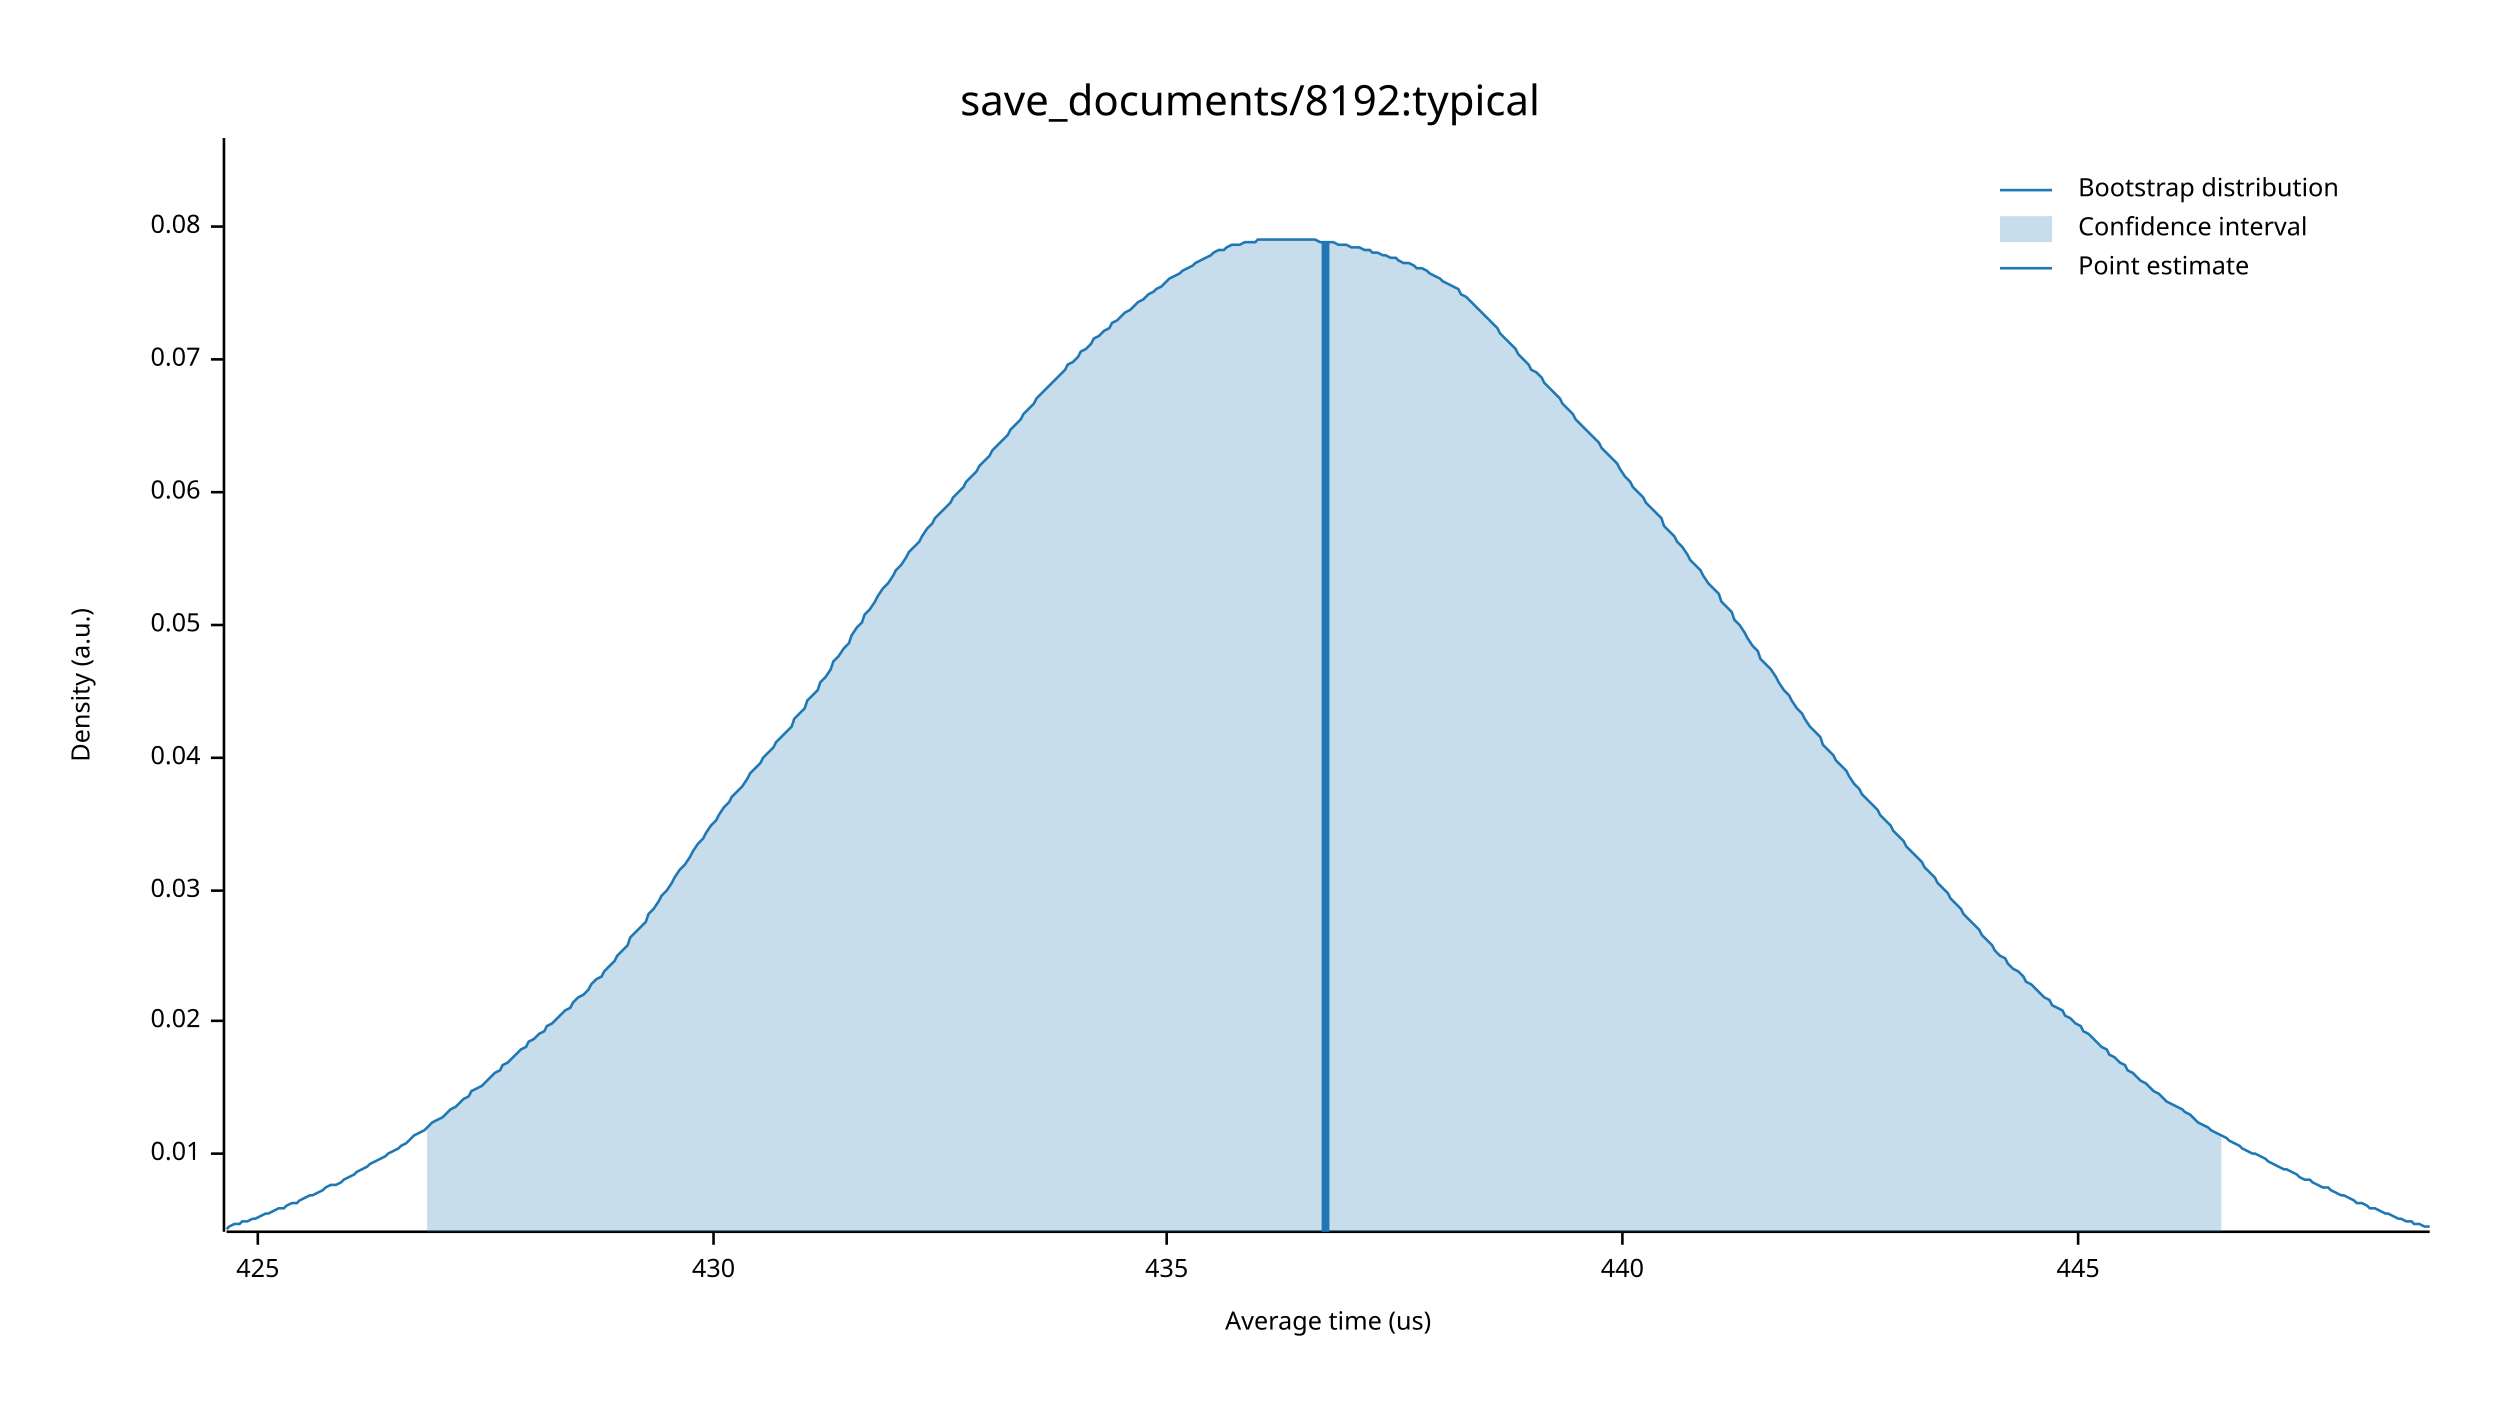
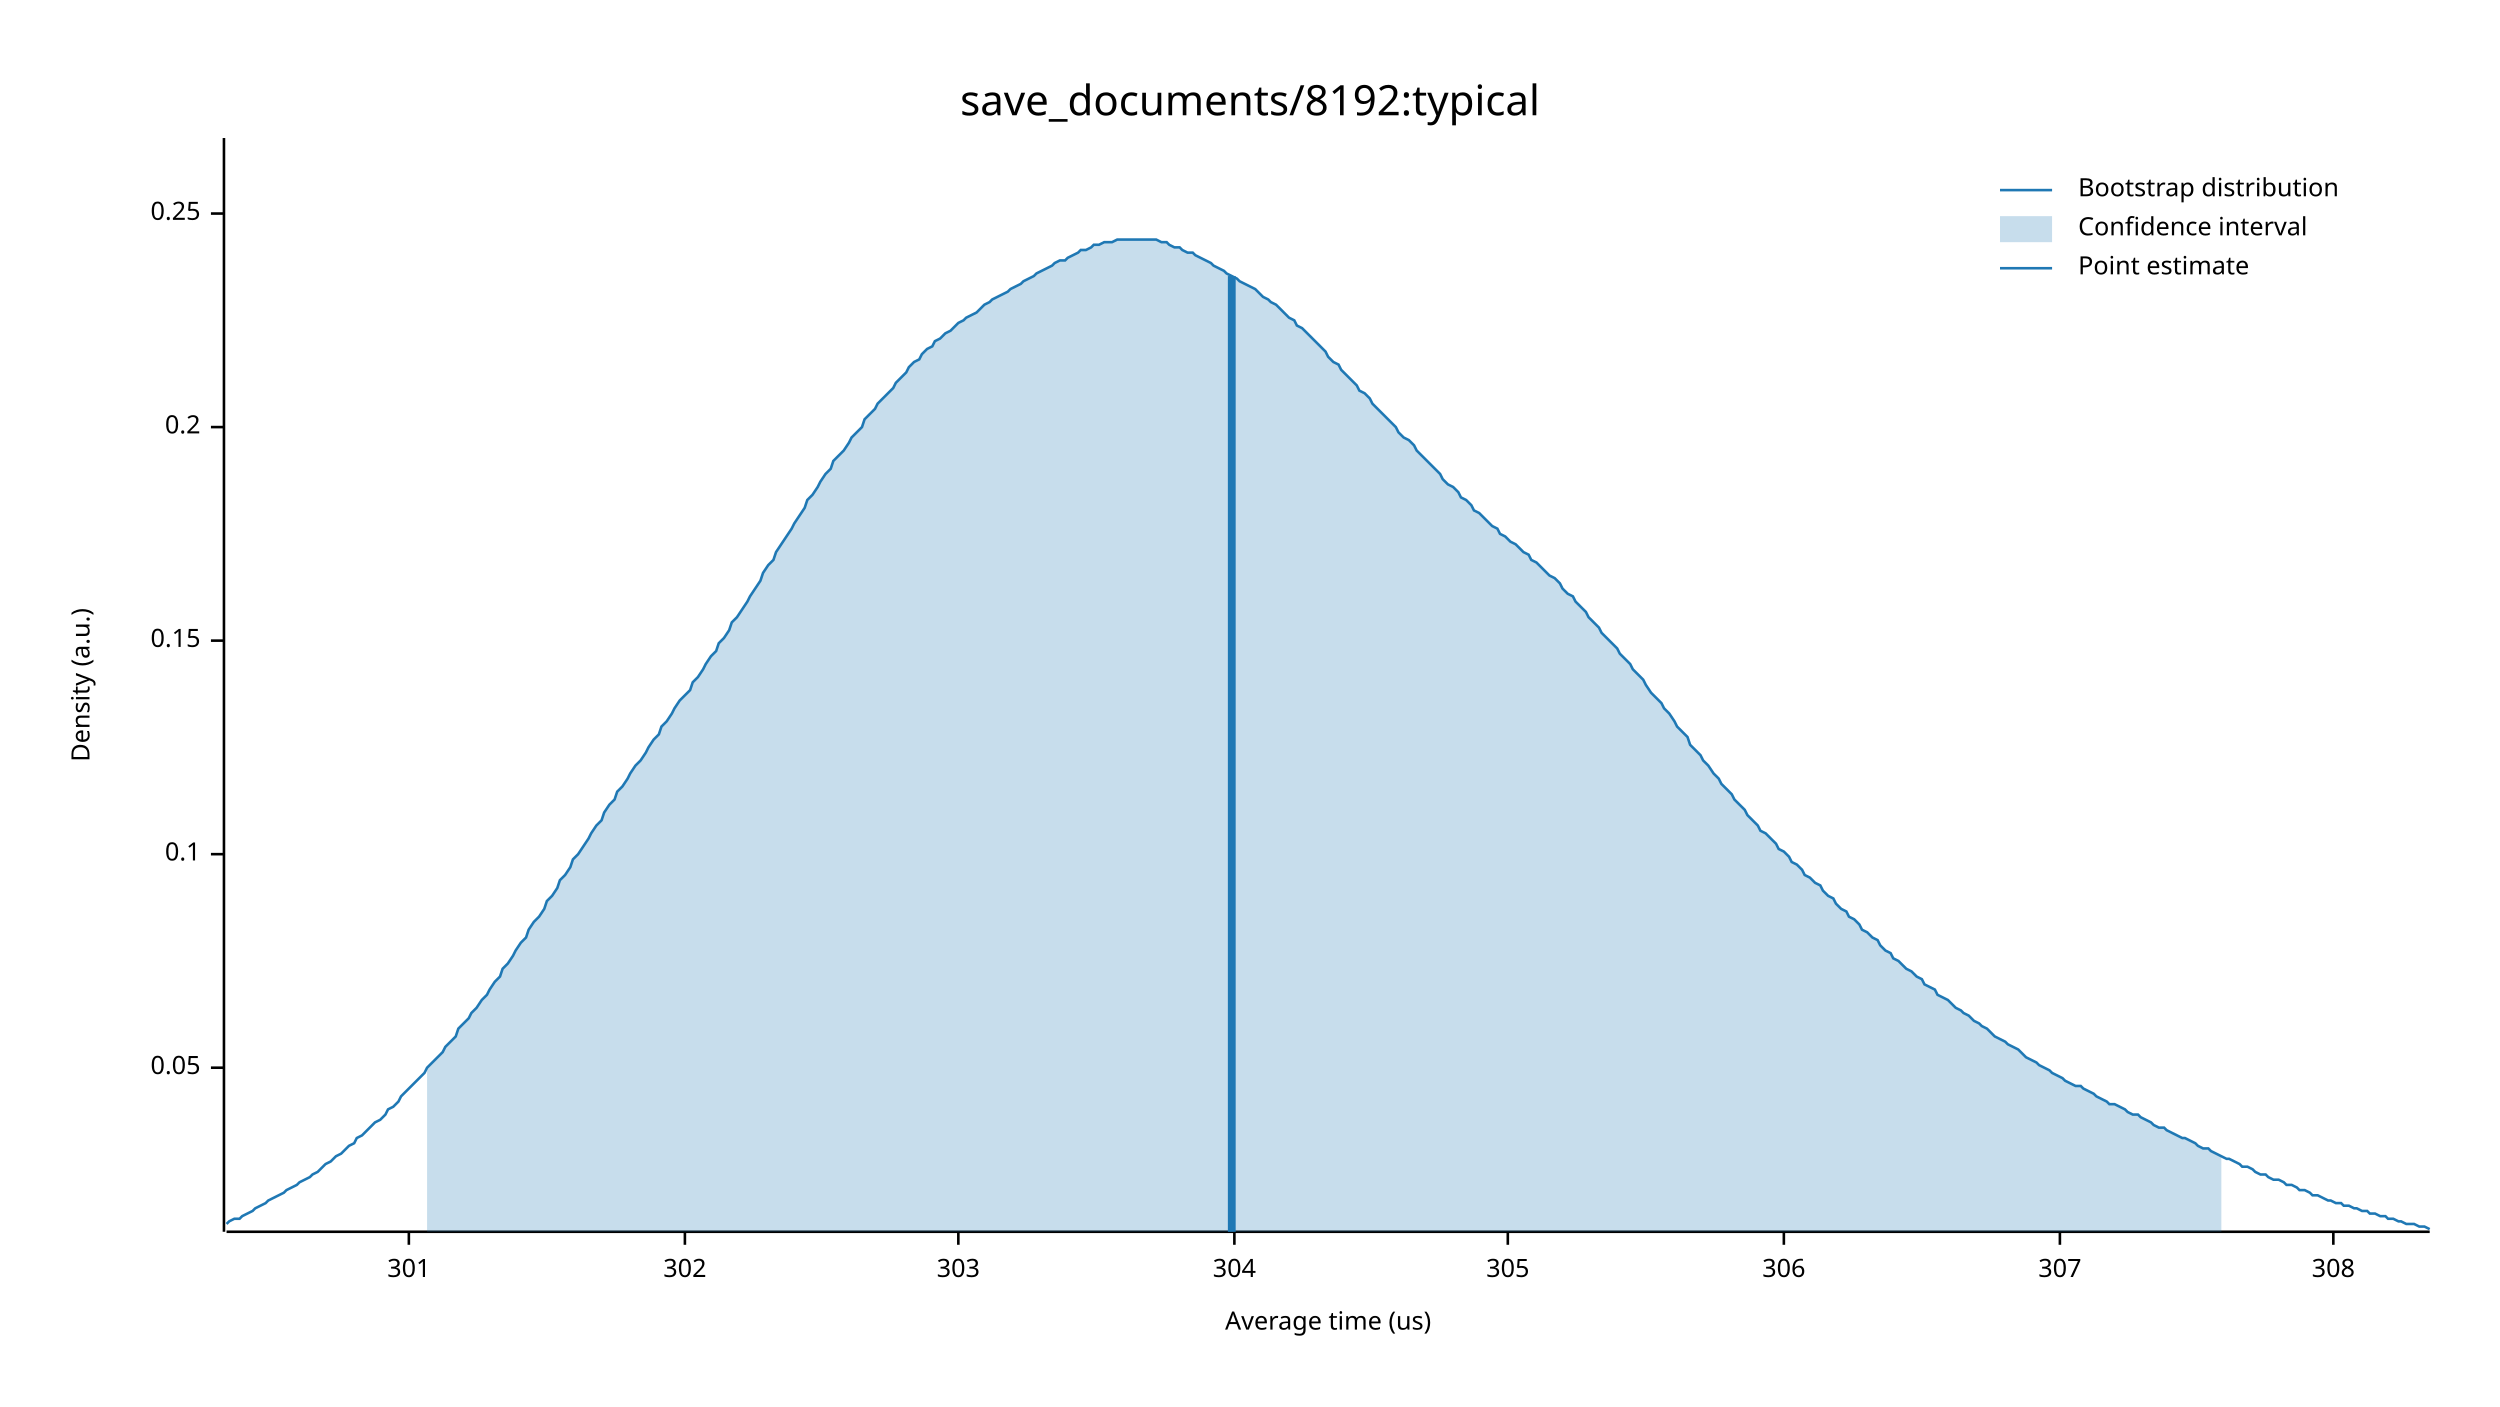
<svg xmlns="http://www.w3.org/2000/svg" width="960" height="540" viewBox="0 0 960 540">
  <text x="480" y="32" dy="0.76em" text-anchor="middle" font-family="sans-serif" font-size="16.129" opacity="1" fill="#000000">
save_documents/8192:typical
</text>
  <text x="27" y="263" dy="0.76em" text-anchor="middle" font-family="sans-serif" font-size="9.677" opacity="1" fill="#000000" transform="rotate(270, 27, 263)">
Density (a.u.)
</text>
  <text x="510" y="513" dy="-0.5ex" text-anchor="middle" font-family="sans-serif" font-size="9.677" opacity="1" fill="#000000">
Average time (us)
</text>
  <polyline fill="none" opacity="1" stroke="#000000" stroke-width="1" points="86,53 86,473 " />
-   <text x="77" y="443" dy="0.5ex" text-anchor="end" font-family="sans-serif" font-size="9.677" opacity="1" fill="#000000">
- 0.01
- </text>
-   <polyline fill="none" opacity="1" stroke="#000000" stroke-width="1" points="81,443 86,443 " />
-   <text x="77" y="392" dy="0.5ex" text-anchor="end" font-family="sans-serif" font-size="9.677" opacity="1" fill="#000000">
- 0.02
- </text>
-   <polyline fill="none" opacity="1" stroke="#000000" stroke-width="1" points="81,392 86,392 " />
-   <text x="77" y="342" dy="0.5ex" text-anchor="end" font-family="sans-serif" font-size="9.677" opacity="1" fill="#000000">
- 0.03
- </text>
-   <polyline fill="none" opacity="1" stroke="#000000" stroke-width="1" points="81,342 86,342 " />
-   <text x="77" y="291" dy="0.5ex" text-anchor="end" font-family="sans-serif" font-size="9.677" opacity="1" fill="#000000">
- 0.04
- </text>
-   <polyline fill="none" opacity="1" stroke="#000000" stroke-width="1" points="81,291 86,291 " />
-   <text x="77" y="240" dy="0.5ex" text-anchor="end" font-family="sans-serif" font-size="9.677" opacity="1" fill="#000000">
+   <text x="77" y="410" dy="0.5ex" text-anchor="end" font-family="sans-serif" font-size="9.677" opacity="1" fill="#000000">
0.05
</text>
-   <polyline fill="none" opacity="1" stroke="#000000" stroke-width="1" points="81,240 86,240 " />
-   <text x="77" y="189" dy="0.5ex" text-anchor="end" font-family="sans-serif" font-size="9.677" opacity="1" fill="#000000">
- 0.06
+   <polyline fill="none" opacity="1" stroke="#000000" stroke-width="1" points="81,410 86,410 " />
+   <text x="77" y="328" dy="0.5ex" text-anchor="end" font-family="sans-serif" font-size="9.677" opacity="1" fill="#000000">
+ 0.1
</text>
-   <polyline fill="none" opacity="1" stroke="#000000" stroke-width="1" points="81,189 86,189 " />
-   <text x="77" y="138" dy="0.5ex" text-anchor="end" font-family="sans-serif" font-size="9.677" opacity="1" fill="#000000">
- 0.07
+   <polyline fill="none" opacity="1" stroke="#000000" stroke-width="1" points="81,328 86,328 " />
+   <text x="77" y="246" dy="0.5ex" text-anchor="end" font-family="sans-serif" font-size="9.677" opacity="1" fill="#000000">
+ 0.15
</text>
-   <polyline fill="none" opacity="1" stroke="#000000" stroke-width="1" points="81,138 86,138 " />
-   <text x="77" y="87" dy="0.5ex" text-anchor="end" font-family="sans-serif" font-size="9.677" opacity="1" fill="#000000">
- 0.08
+   <polyline fill="none" opacity="1" stroke="#000000" stroke-width="1" points="81,246 86,246 " />
+   <text x="77" y="164" dy="0.5ex" text-anchor="end" font-family="sans-serif" font-size="9.677" opacity="1" fill="#000000">
+ 0.2
</text>
-   <polyline fill="none" opacity="1" stroke="#000000" stroke-width="1" points="81,87 86,87 " />
+   <polyline fill="none" opacity="1" stroke="#000000" stroke-width="1" points="81,164 86,164 " />
+   <text x="77" y="82" dy="0.5ex" text-anchor="end" font-family="sans-serif" font-size="9.677" opacity="1" fill="#000000">
+ 0.25
+ </text>
+   <polyline fill="none" opacity="1" stroke="#000000" stroke-width="1" points="81,82 86,82 " />
  <polyline fill="none" opacity="1" stroke="#000000" stroke-width="1" points="87,473 933,473 " />
-   <text x="99" y="483" dy="0.76em" text-anchor="middle" font-family="sans-serif" font-size="9.677" opacity="1" fill="#000000">
- 425
+   <text x="157" y="483" dy="0.76em" text-anchor="middle" font-family="sans-serif" font-size="9.677" opacity="1" fill="#000000">
+ 301
</text>
-   <polyline fill="none" opacity="1" stroke="#000000" stroke-width="1" points="99,473 99,478 " />
-   <text x="274" y="483" dy="0.76em" text-anchor="middle" font-family="sans-serif" font-size="9.677" opacity="1" fill="#000000">
- 430
+   <polyline fill="none" opacity="1" stroke="#000000" stroke-width="1" points="157,473 157,478 " />
+   <text x="263" y="483" dy="0.76em" text-anchor="middle" font-family="sans-serif" font-size="9.677" opacity="1" fill="#000000">
+ 302
</text>
-   <polyline fill="none" opacity="1" stroke="#000000" stroke-width="1" points="274,473 274,478 " />
-   <text x="448" y="483" dy="0.76em" text-anchor="middle" font-family="sans-serif" font-size="9.677" opacity="1" fill="#000000">
- 435
+   <polyline fill="none" opacity="1" stroke="#000000" stroke-width="1" points="263,473 263,478 " />
+   <text x="368" y="483" dy="0.76em" text-anchor="middle" font-family="sans-serif" font-size="9.677" opacity="1" fill="#000000">
+ 303
</text>
-   <polyline fill="none" opacity="1" stroke="#000000" stroke-width="1" points="448,473 448,478 " />
-   <text x="623" y="483" dy="0.76em" text-anchor="middle" font-family="sans-serif" font-size="9.677" opacity="1" fill="#000000">
- 440
+   <polyline fill="none" opacity="1" stroke="#000000" stroke-width="1" points="368,473 368,478 " />
+   <text x="474" y="483" dy="0.76em" text-anchor="middle" font-family="sans-serif" font-size="9.677" opacity="1" fill="#000000">
+ 304
</text>
-   <polyline fill="none" opacity="1" stroke="#000000" stroke-width="1" points="623,473 623,478 " />
-   <text x="798" y="483" dy="0.76em" text-anchor="middle" font-family="sans-serif" font-size="9.677" opacity="1" fill="#000000">
- 445
+   <polyline fill="none" opacity="1" stroke="#000000" stroke-width="1" points="474,473 474,478 " />
+   <text x="579" y="483" dy="0.76em" text-anchor="middle" font-family="sans-serif" font-size="9.677" opacity="1" fill="#000000">
+ 305
</text>
-   <polyline fill="none" opacity="1" stroke="#000000" stroke-width="1" points="798,473 798,478 " />
-   <polyline fill="none" opacity="1" stroke="#1F78B4" stroke-width="1" points="87,472 88,471 90,470 92,470 93,469 95,469 97,468 98,468 100,467 102,466 103,466 105,465 107,464 109,464 110,463 112,462 114,462 115,461 117,460 119,459 120,459 122,458 124,457 125,456 127,455 129,455 131,454 132,453 134,452 136,451 137,450 139,449 141,448 142,447 144,446 146,445 148,444 149,443 151,442 153,441 154,440 156,439 158,437 159,436 161,435 163,434 164,433 166,431 168,430 170,429 171,428 173,426 175,425 176,424 178,422 180,421 181,419 183,418 185,417 187,415 188,414 190,412 192,411 193,409 195,408 197,406 198,405 200,403 202,402 203,400 205,399 207,397 209,396 210,394 212,393 214,391 215,390 217,388 219,387 220,385 222,383 224,382 226,380 227,378 229,376 231,375 232,373 234,371 236,369 237,367 239,365 241,363 242,360 244,358 246,356 248,354 249,351 251,349 253,346 254,344 256,342 258,339 259,337 261,334 263,332 265,329 266,327 268,324 270,322 271,320 273,317 275,315 276,313 278,310 280,308 281,306 283,304 285,302 287,299 288,297 290,295 292,293 293,291 295,289 297,287 298,285 300,283 302,281 304,279 305,276 307,274 309,272 310,269 312,267 314,265 315,262 317,260 319,257 320,254 322,252 324,249 326,247 327,244 329,241 331,239 332,236 334,234 336,231 337,229 339,226 341,224 343,221 344,219 346,217 348,214 349,212 351,210 353,208 354,206 356,203 358,201 359,199 361,197 363,195 365,193 366,191 368,189 370,187 371,185 373,183 375,181 376,179 378,177 380,175 381,173 383,171 385,169 387,167 388,165 390,163 392,161 393,159 395,157 397,155 398,153 400,151 402,149 404,147 405,146 407,144 409,142 410,140 412,139 414,137 415,135 417,134 419,132 420,130 422,129 424,127 426,126 427,124 429,123 431,121 432,120 434,119 436,117 437,116 439,115 441,113 443,112 444,111 446,110 448,108 449,107 451,106 453,105 454,104 456,103 458,102 459,101 461,100 463,99 465,98 466,97 468,96 470,96 471,95 473,94 475,94 476,94 478,93 480,93 482,93 483,92 485,92 487,92 488,92 490,92 492,92 493,92 495,92 497,92 498,92 500,92 502,92 504,92 505,92 507,93 509,93 510,93 512,93 514,94 515,94 517,94 519,95 521,95 522,95 524,96 526,96 527,97 529,97 531,98 532,98 534,99 536,99 537,100 539,101 541,101 543,102 544,103 546,103 548,104 549,105 551,106 553,107 554,108 556,109 558,110 560,111 561,113 563,114 565,116 566,117 568,119 570,121 571,122 573,124 575,126 576,128 578,130 580,132 582,134 583,136 585,138 587,140 588,142 590,143 592,145 593,147 595,149 597,151 599,153 600,155 602,157 604,159 605,161 607,163 609,165 610,166 612,168 614,170 615,172 617,174 619,176 621,178 622,180 624,183 626,185 627,187 629,189 631,191 632,193 634,195 636,197 638,199 639,202 641,204 643,206 644,208 646,210 648,213 649,215 651,217 653,219 654,221 656,224 658,226 660,228 661,231 663,233 665,235 666,238 668,240 670,243 671,245 673,248 675,250 676,253 678,255 680,257 682,260 683,262 685,265 687,267 688,269 690,272 692,274 693,276 695,279 697,281 699,283 700,286 702,288 704,290 705,292 707,294 709,296 710,298 712,301 714,303 715,305 717,307 719,309 721,311 722,313 724,315 726,317 727,319 729,321 731,323 732,325 734,327 736,329 738,331 739,333 741,335 743,337 744,339 746,341 748,343 749,345 751,347 753,349 754,351 756,353 758,355 760,357 761,359 763,361 765,363 766,365 768,367 770,368 771,370 773,372 775,373 777,375 778,377 780,378 782,380 783,381 785,383 787,384 788,386 790,387 792,388 793,390 795,391 797,393 799,394 800,396 802,397 804,399 805,400 807,402 809,403 810,405 812,406 814,408 816,409 817,411 819,412 821,414 822,415 824,416 826,418 827,419 829,420 831,422 832,423 834,424 836,425 838,426 839,427 841,428 843,430 844,431 846,432 848,433 849,434 851,435 853,436 855,437 856,438 858,439 860,440 861,441 863,442 865,443 866,443 868,444 870,445 871,446 873,447 875,448 877,449 878,449 880,450 882,451 883,452 885,453 887,453 888,454 890,455 892,456 894,456 895,457 897,458 899,459 900,459 902,460 904,461 905,462 907,462 909,463 910,464 912,464 914,465 916,466 917,466 919,467 921,468 922,468 924,469 926,469 927,470 929,470 931,471 933,471 " />
-   <polygon opacity="0.25" fill="#1F78B4" points="164,433 166,431 168,430 170,429 171,428 173,426 175,425 176,424 178,422 180,421 181,419 183,418 185,417 187,415 188,414 190,412 192,411 193,409 195,408 197,406 198,405 200,403 202,402 203,400 205,399 207,397 209,396 210,394 212,393 214,391 215,390 217,388 219,387 220,385 222,383 224,382 226,380 227,378 229,376 231,375 232,373 234,371 236,369 237,367 239,365 241,363 242,360 244,358 246,356 248,354 249,351 251,349 253,346 254,344 256,342 258,339 259,337 261,334 263,332 265,329 266,327 268,324 270,322 271,320 273,317 275,315 276,313 278,310 280,308 281,306 283,304 285,302 287,299 288,297 290,295 292,293 293,291 295,289 297,287 298,285 300,283 302,281 304,279 305,276 307,274 309,272 310,269 312,267 314,265 315,262 317,260 319,257 320,254 322,252 324,249 326,247 327,244 329,241 331,239 332,236 334,234 336,231 337,229 339,226 341,224 343,221 344,219 346,217 348,214 349,212 351,210 353,208 354,206 356,203 358,201 359,199 361,197 363,195 365,193 366,191 368,189 370,187 371,185 373,183 375,181 376,179 378,177 380,175 381,173 383,171 385,169 387,167 388,165 390,163 392,161 393,159 395,157 397,155 398,153 400,151 402,149 404,147 405,146 407,144 409,142 410,140 412,139 414,137 415,135 417,134 419,132 420,130 422,129 424,127 426,126 427,124 429,123 431,121 432,120 434,119 436,117 437,116 439,115 441,113 443,112 444,111 446,110 448,108 449,107 451,106 453,105 454,104 456,103 458,102 459,101 461,100 463,99 465,98 466,97 468,96 470,96 471,95 473,94 475,94 476,94 478,93 480,93 482,93 483,92 485,92 487,92 488,92 490,92 492,92 493,92 495,92 497,92 498,92 500,92 502,92 504,92 505,92 507,93 509,93 510,93 512,93 514,94 515,94 517,94 519,95 521,95 522,95 524,96 526,96 527,97 529,97 531,98 532,98 534,99 536,99 537,100 539,101 541,101 543,102 544,103 546,103 548,104 549,105 551,106 553,107 554,108 556,109 558,110 560,111 561,113 563,114 565,116 566,117 568,119 570,121 571,122 573,124 575,126 576,128 578,130 580,132 582,134 583,136 585,138 587,140 588,142 590,143 592,145 593,147 595,149 597,151 599,153 600,155 602,157 604,159 605,161 607,163 609,165 610,166 612,168 614,170 615,172 617,174 619,176 621,178 622,180 624,183 626,185 627,187 629,189 631,191 632,193 634,195 636,197 638,199 639,202 641,204 643,206 644,208 646,210 648,213 649,215 651,217 653,219 654,221 656,224 658,226 660,228 661,231 663,233 665,235 666,238 668,240 670,243 671,245 673,248 675,250 676,253 678,255 680,257 682,260 683,262 685,265 687,267 688,269 690,272 692,274 693,276 695,279 697,281 699,283 700,286 702,288 704,290 705,292 707,294 709,296 710,298 712,301 714,303 715,305 717,307 719,309 721,311 722,313 724,315 726,317 727,319 729,321 731,323 732,325 734,327 736,329 738,331 739,333 741,335 743,337 744,339 746,341 748,343 749,345 751,347 753,349 754,351 756,353 758,355 760,357 761,359 763,361 765,363 766,365 768,367 770,368 771,370 773,372 775,373 777,375 778,377 780,378 782,380 783,381 785,383 787,384 788,386 790,387 792,388 793,390 795,391 797,393 799,394 800,396 802,397 804,399 805,400 807,402 809,403 810,405 812,406 814,408 816,409 817,411 819,412 821,414 822,415 824,416 826,418 827,419 829,420 831,422 832,423 834,424 836,425 838,426 839,427 841,428 843,430 844,431 846,432 848,433 849,434 851,435 853,436 853,473 164,473 " />
-   <polyline fill="none" opacity="1" stroke="#1F78B4" stroke-width="3" points="509,473 509,93 " />
+   <polyline fill="none" opacity="1" stroke="#000000" stroke-width="1" points="579,473 579,478 " />
+   <text x="685" y="483" dy="0.76em" text-anchor="middle" font-family="sans-serif" font-size="9.677" opacity="1" fill="#000000">
+ 306
+ </text>
+   <polyline fill="none" opacity="1" stroke="#000000" stroke-width="1" points="685,473 685,478 " />
+   <text x="791" y="483" dy="0.76em" text-anchor="middle" font-family="sans-serif" font-size="9.677" opacity="1" fill="#000000">
+ 307
+ </text>
+   <polyline fill="none" opacity="1" stroke="#000000" stroke-width="1" points="791,473 791,478 " />
+   <text x="896" y="483" dy="0.76em" text-anchor="middle" font-family="sans-serif" font-size="9.677" opacity="1" fill="#000000">
+ 308
+ </text>
+   <polyline fill="none" opacity="1" stroke="#000000" stroke-width="1" points="896,473 896,478 " />
+   <polyline fill="none" opacity="1" stroke="#1F78B4" stroke-width="1" points="87,470 88,469 90,468 92,468 93,467 95,466 97,465 98,464 100,463 102,462 103,461 105,460 107,459 109,458 110,457 112,456 114,455 115,454 117,453 119,452 120,451 122,450 124,448 125,447 127,446 129,444 131,443 132,442 134,440 136,439 137,437 139,436 141,434 142,433 144,431 146,430 148,428 149,426 151,425 153,423 154,421 156,419 158,417 159,416 161,414 163,412 164,410 166,408 168,406 170,404 171,402 173,400 175,398 176,395 178,393 180,391 181,389 183,387 185,384 187,382 188,380 190,377 192,375 193,372 195,370 197,367 198,365 200,362 202,360 203,357 205,354 207,352 209,349 210,346 212,344 214,341 215,338 217,336 219,333 220,330 222,328 224,325 226,322 227,320 229,317 231,315 232,312 234,309 236,307 237,304 239,302 241,299 242,297 244,294 246,292 248,289 249,287 251,284 253,282 254,279 256,277 258,274 259,272 261,269 263,267 265,265 266,262 268,260 270,257 271,255 273,252 275,250 276,247 278,245 280,242 281,239 283,237 285,234 287,231 288,229 290,226 292,223 293,220 295,217 297,215 298,212 300,209 302,206 304,203 305,201 307,198 309,195 310,192 312,190 314,187 315,185 317,182 319,180 320,177 322,175 324,173 326,170 327,168 329,166 331,164 332,161 334,159 336,157 337,155 339,153 341,151 343,149 344,147 346,145 348,143 349,141 351,139 353,138 354,136 356,134 358,133 359,131 361,130 363,128 365,127 366,126 368,124 370,123 371,122 373,121 375,120 376,119 378,117 380,116 381,115 383,114 385,113 387,112 388,111 390,110 392,109 393,108 395,107 397,106 398,105 400,104 402,103 404,102 405,101 407,100 409,100 410,99 412,98 414,97 415,96 417,96 419,95 420,94 422,94 424,93 426,93 427,93 429,92 431,92 432,92 434,92 436,92 437,92 439,92 441,92 443,92 444,92 446,93 448,93 449,94 451,95 453,95 454,96 456,97 458,97 459,98 461,99 463,100 465,101 466,102 468,103 470,104 471,105 473,106 475,107 476,108 478,109 480,110 482,111 483,112 485,114 487,115 488,116 490,117 492,119 493,120 495,122 497,123 498,125 500,126 502,128 504,130 505,131 507,133 509,135 510,137 512,139 514,140 515,142 517,144 519,146 521,148 522,150 524,151 526,153 527,155 529,157 531,159 532,160 534,162 536,164 537,166 539,168 541,169 543,171 544,173 546,175 548,177 549,178 551,180 553,182 554,184 556,186 558,187 560,189 561,191 563,192 565,194 566,196 568,197 570,199 571,200 573,202 575,203 576,205 578,206 580,208 582,209 583,210 585,212 587,213 588,215 590,216 592,218 593,219 595,221 597,222 599,224 600,226 602,228 604,229 605,231 607,233 609,235 610,237 612,239 614,241 615,243 617,245 619,247 621,249 622,251 624,253 626,255 627,257 629,259 631,261 632,263 634,266 636,268 638,270 639,272 641,274 643,277 644,279 646,281 648,283 649,286 651,288 653,290 654,292 656,294 658,297 660,299 661,301 663,303 665,305 666,307 668,309 670,311 671,313 673,315 675,317 676,319 678,320 680,322 682,324 683,326 685,327 687,329 688,331 690,332 692,334 693,336 695,337 697,339 699,340 700,342 702,344 704,345 705,347 707,349 709,350 710,352 712,353 714,355 715,357 717,358 719,360 721,361 722,363 724,365 726,366 727,368 729,369 731,371 732,372 734,373 736,375 738,376 739,378 741,379 743,380 744,382 746,383 748,384 749,385 751,387 753,388 754,389 756,390 758,392 760,393 761,394 763,395 765,397 766,398 768,399 770,400 771,401 773,402 775,403 777,405 778,406 780,407 782,408 783,409 785,410 787,411 788,412 790,413 792,414 793,415 795,416 797,417 799,417 800,418 802,419 804,420 805,421 807,422 809,423 810,424 812,424 814,425 816,426 817,427 819,428 821,428 822,429 824,430 826,431 827,432 829,433 831,433 832,434 834,435 836,436 838,437 839,437 841,438 843,439 844,440 846,441 848,441 849,442 851,443 853,444 855,445 856,445 858,446 860,447 861,448 863,448 865,449 866,450 868,451 870,451 871,452 873,453 875,453 877,454 878,455 880,455 882,456 883,457 885,457 887,458 888,459 890,459 892,460 894,461 895,461 897,462 899,462 900,463 902,463 904,464 905,464 907,465 909,465 910,466 912,466 914,467 916,467 917,468 919,468 921,469 922,469 924,470 926,470 927,470 929,471 931,471 933,472 " />
+   <polygon opacity="0.25" fill="#1F78B4" points="164,410 166,408 168,406 170,404 171,402 173,400 175,398 176,395 178,393 180,391 181,389 183,387 185,384 187,382 188,380 190,377 192,375 193,372 195,370 197,367 198,365 200,362 202,360 203,357 205,354 207,352 209,349 210,346 212,344 214,341 215,338 217,336 219,333 220,330 222,328 224,325 226,322 227,320 229,317 231,315 232,312 234,309 236,307 237,304 239,302 241,299 242,297 244,294 246,292 248,289 249,287 251,284 253,282 254,279 256,277 258,274 259,272 261,269 263,267 265,265 266,262 268,260 270,257 271,255 273,252 275,250 276,247 278,245 280,242 281,239 283,237 285,234 287,231 288,229 290,226 292,223 293,220 295,217 297,215 298,212 300,209 302,206 304,203 305,201 307,198 309,195 310,192 312,190 314,187 315,185 317,182 319,180 320,177 322,175 324,173 326,170 327,168 329,166 331,164 332,161 334,159 336,157 337,155 339,153 341,151 343,149 344,147 346,145 348,143 349,141 351,139 353,138 354,136 356,134 358,133 359,131 361,130 363,128 365,127 366,126 368,124 370,123 371,122 373,121 375,120 376,119 378,117 380,116 381,115 383,114 385,113 387,112 388,111 390,110 392,109 393,108 395,107 397,106 398,105 400,104 402,103 404,102 405,101 407,100 409,100 410,99 412,98 414,97 415,96 417,96 419,95 420,94 422,94 424,93 426,93 427,93 429,92 431,92 432,92 434,92 436,92 437,92 439,92 441,92 443,92 444,92 446,93 448,93 449,94 451,95 453,95 454,96 456,97 458,97 459,98 461,99 463,100 465,101 466,102 468,103 470,104 471,105 473,106 475,107 476,108 478,109 480,110 482,111 483,112 485,114 487,115 488,116 490,117 492,119 493,120 495,122 497,123 498,125 500,126 502,128 504,130 505,131 507,133 509,135 510,137 512,139 514,140 515,142 517,144 519,146 521,148 522,150 524,151 526,153 527,155 529,157 531,159 532,160 534,162 536,164 537,166 539,168 541,169 543,171 544,173 546,175 548,177 549,178 551,180 553,182 554,184 556,186 558,187 560,189 561,191 563,192 565,194 566,196 568,197 570,199 571,200 573,202 575,203 576,205 578,206 580,208 582,209 583,210 585,212 587,213 588,215 590,216 592,218 593,219 595,221 597,222 599,224 600,226 602,228 604,229 605,231 607,233 609,235 610,237 612,239 614,241 615,243 617,245 619,247 621,249 622,251 624,253 626,255 627,257 629,259 631,261 632,263 634,266 636,268 638,270 639,272 641,274 643,277 644,279 646,281 648,283 649,286 651,288 653,290 654,292 656,294 658,297 660,299 661,301 663,303 665,305 666,307 668,309 670,311 671,313 673,315 675,317 676,319 678,320 680,322 682,324 683,326 685,327 687,329 688,331 690,332 692,334 693,336 695,337 697,339 699,340 700,342 702,344 704,345 705,347 707,349 709,350 710,352 712,353 714,355 715,357 717,358 719,360 721,361 722,363 724,365 726,366 727,368 729,369 731,371 732,372 734,373 736,375 738,376 739,378 741,379 743,380 744,382 746,383 748,384 749,385 751,387 753,388 754,389 756,390 758,392 760,393 761,394 763,395 765,397 766,398 768,399 770,400 771,401 773,402 775,403 777,405 778,406 780,407 782,408 783,409 785,410 787,411 788,412 790,413 792,414 793,415 795,416 797,417 799,417 800,418 802,419 804,420 805,421 807,422 809,423 810,424 812,424 814,425 816,426 817,427 819,428 821,428 822,429 824,430 826,431 827,432 829,433 831,433 832,434 834,435 836,436 838,437 839,437 841,438 843,439 844,440 846,441 848,441 849,442 851,443 853,444 853,473 164,473 " />
+   <polyline fill="none" opacity="1" stroke="#1F78B4" stroke-width="3" points="473,473 473,106 " />
  <text x="798" y="68" dy="0.76em" text-anchor="start" font-family="sans-serif" font-size="9.677" opacity="1" fill="#000000">
Bootstrap distribution
</text>
  <text x="798" y="83" dy="0.76em" text-anchor="start" font-family="sans-serif" font-size="9.677" opacity="1" fill="#000000">
Confidence interval
</text>
  <text x="798" y="98" dy="0.76em" text-anchor="start" font-family="sans-serif" font-size="9.677" opacity="1" fill="#000000">
Point estimate
</text>
  <polyline fill="none" opacity="1" stroke="#1F78B4" stroke-width="1" points="768,73 788,73 " />
  <rect x="768" y="83" width="20" height="10" opacity="0.25" fill="#1F78B4" stroke="none" />
  <polyline fill="none" opacity="1" stroke="#1F78B4" stroke-width="1" points="768,103 788,103 " />
</svg>
